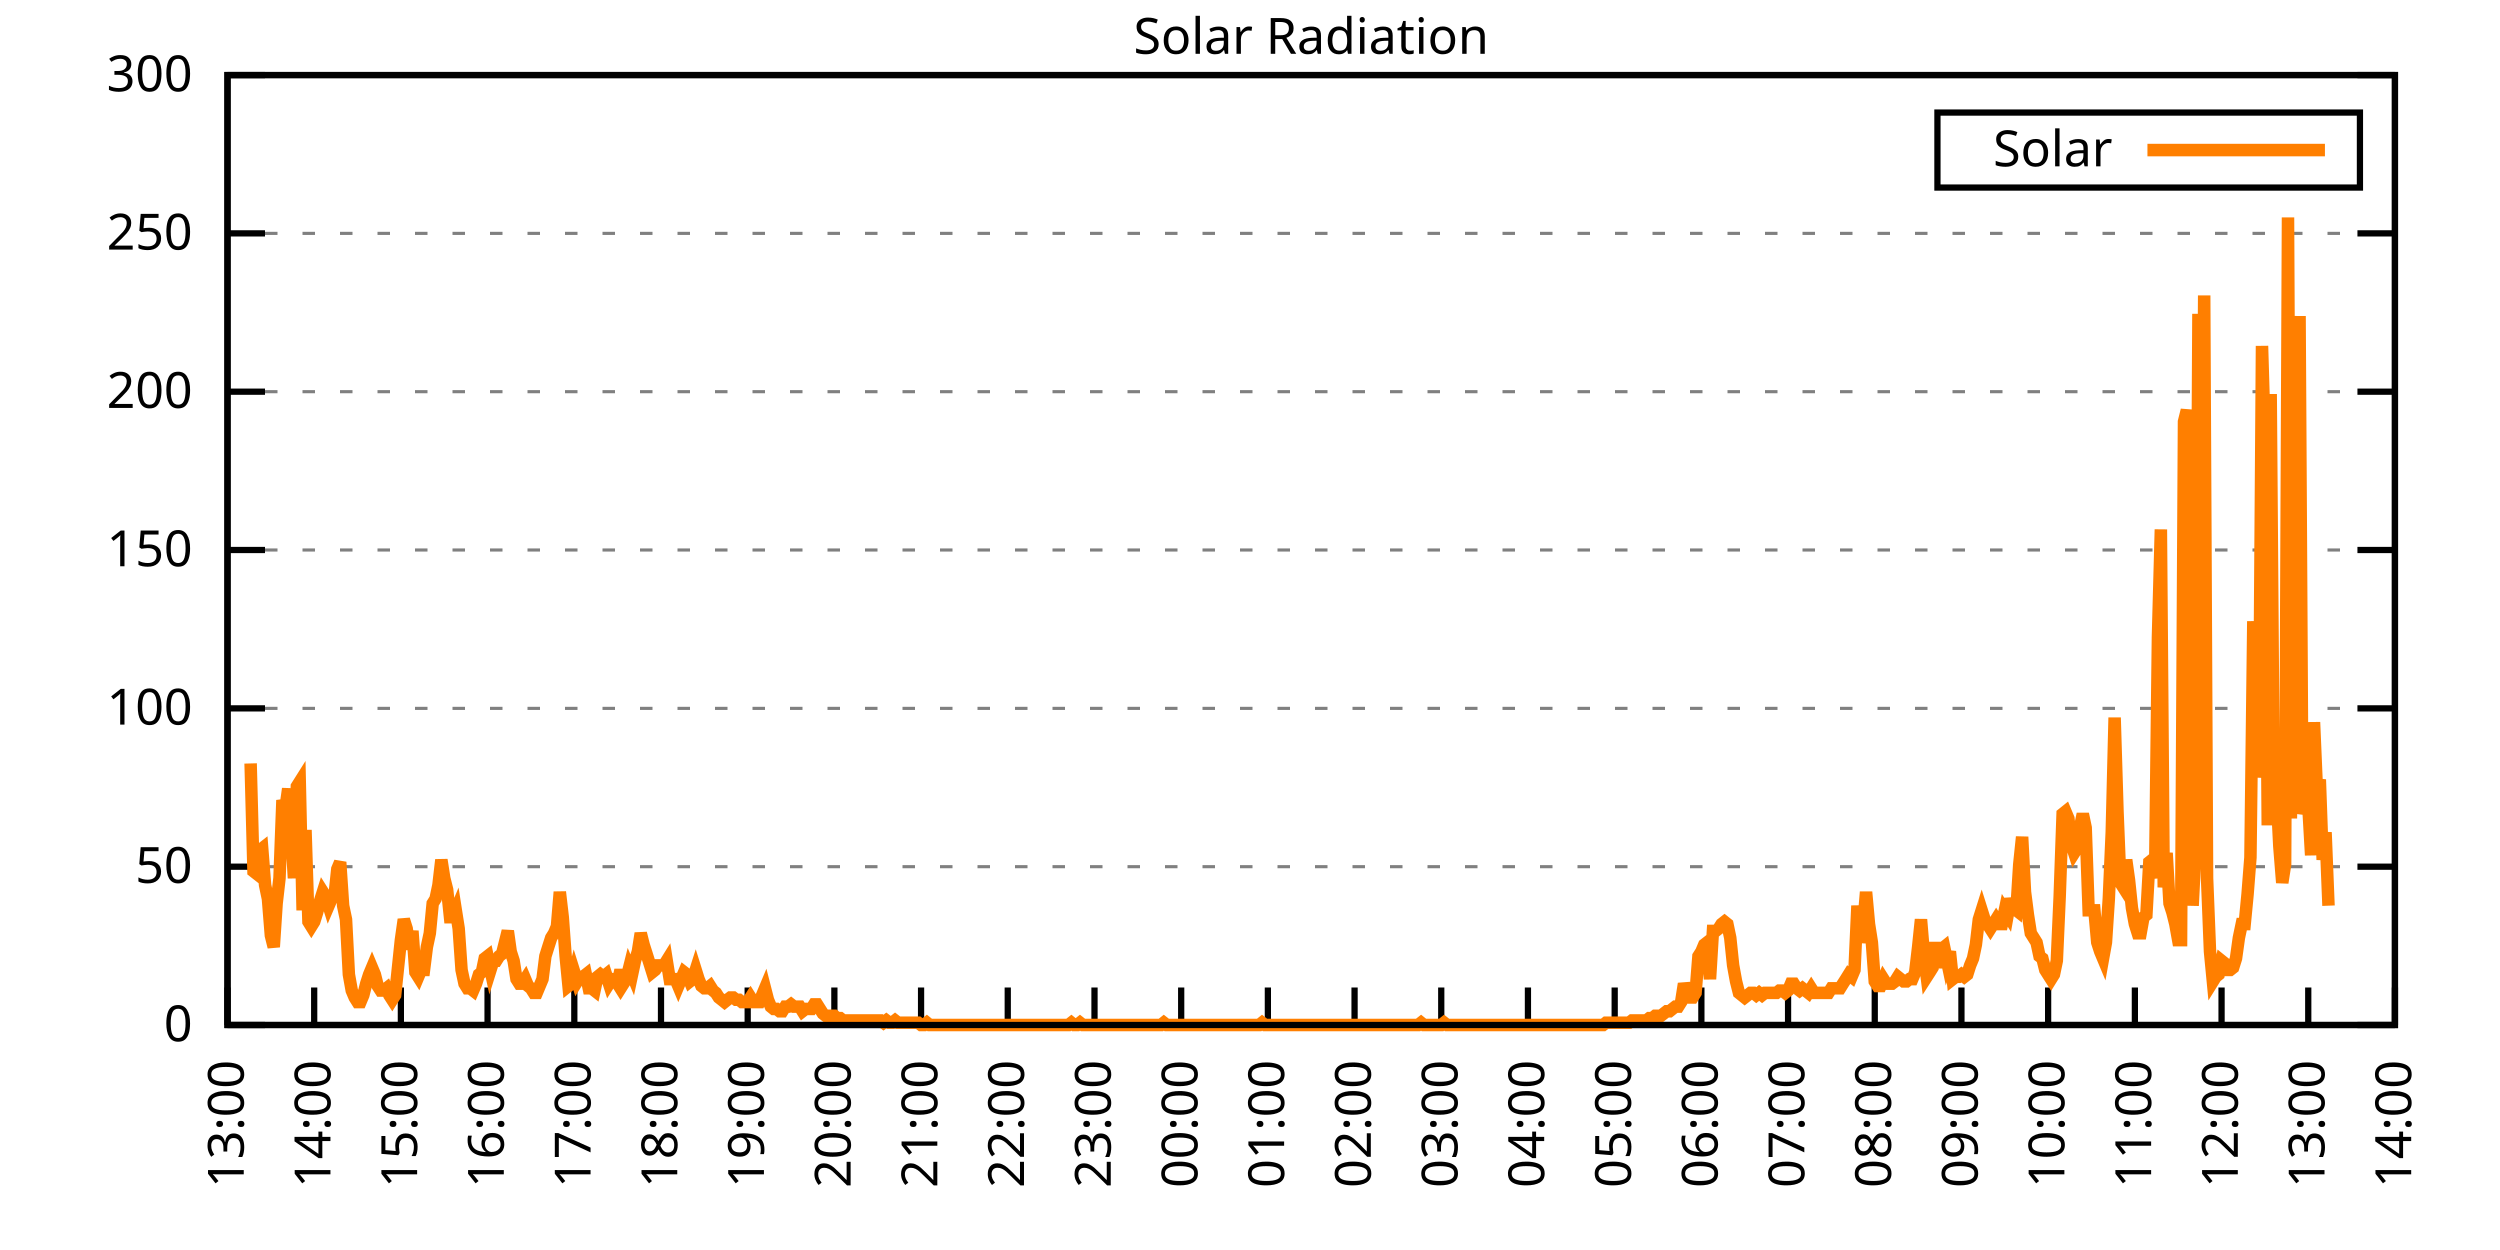
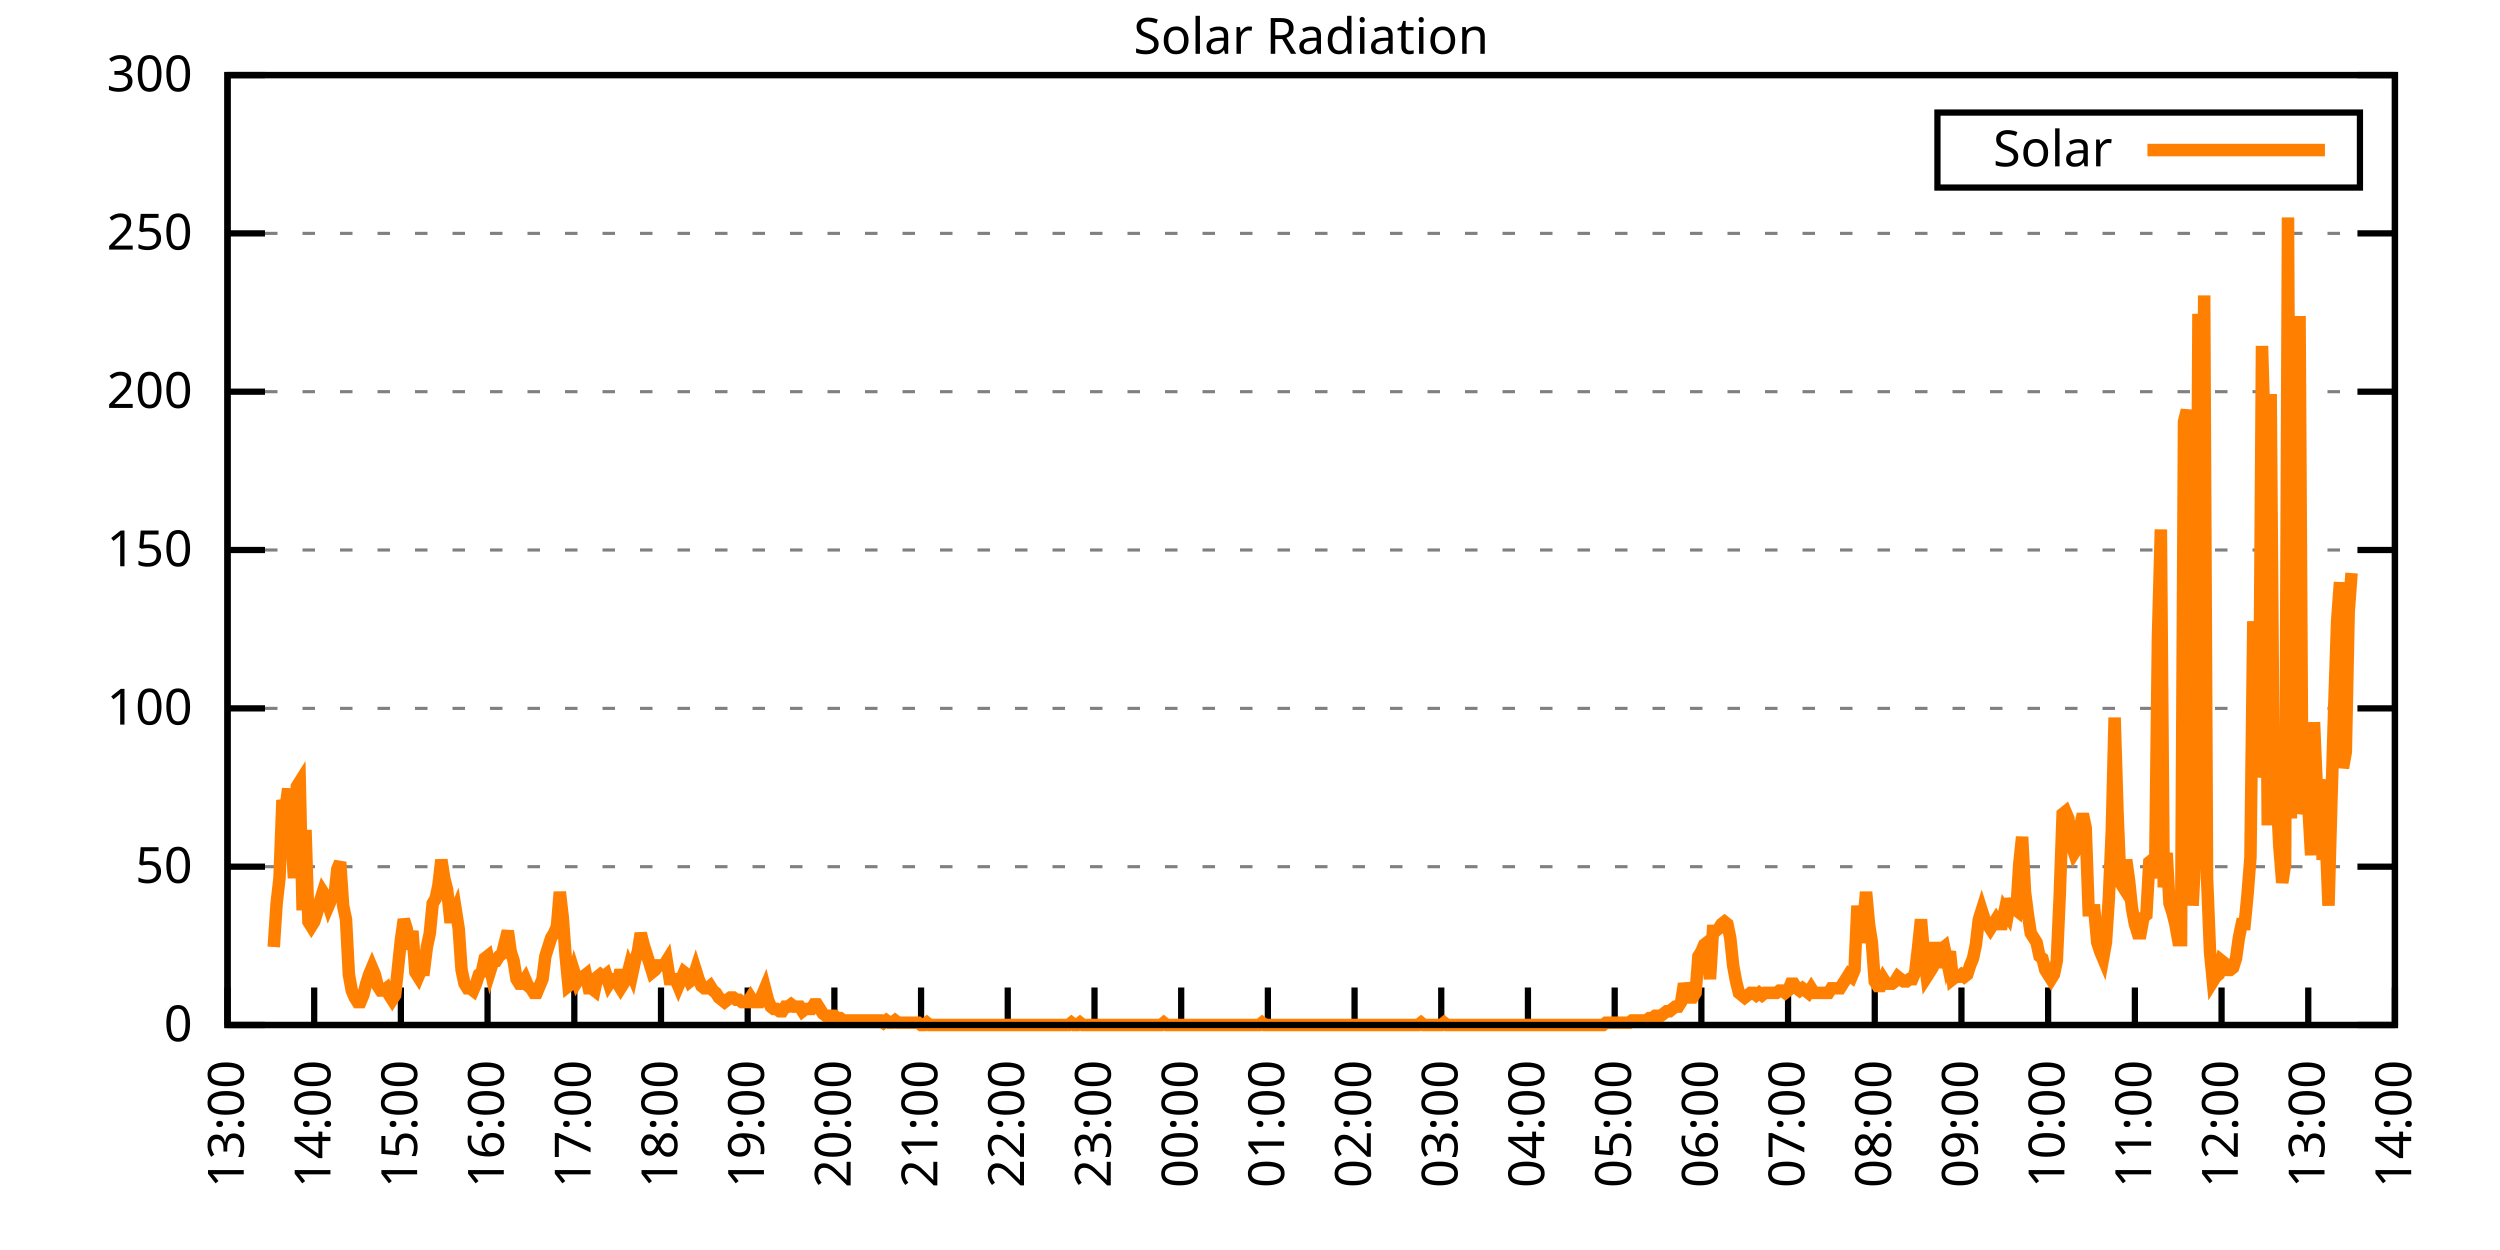
<svg xmlns="http://www.w3.org/2000/svg" xmlns:xlink="http://www.w3.org/1999/xlink" width="400" height="200" viewBox="0 0 400 200">
  <g id="gnuplot_canvas">
    <rect x="0" y="0" width="400" height="200" fill="none" />
    <defs>
      <circle id="gpDot" r="0.5" stroke-width="0.5" stroke="currentColor" />
      <path id="gpPt0" stroke-width="0.333" stroke="currentColor" d="M-1,0 h2 M0,-1 v2" />
      <path id="gpPt1" stroke-width="0.333" stroke="currentColor" d="M-1,-1 L1,1 M1,-1 L-1,1" />
      <path id="gpPt2" stroke-width="0.333" stroke="currentColor" d="M-1,0 L1,0 M0,-1 L0,1 M-1,-1 L1,1 M-1,1 L1,-1" />
      <rect id="gpPt3" stroke-width="0.333" stroke="currentColor" x="-1" y="-1" width="2" height="2" />
      <rect id="gpPt4" stroke-width="0.333" stroke="currentColor" fill="currentColor" x="-1" y="-1" width="2" height="2" />
      <circle id="gpPt5" stroke-width="0.333" stroke="currentColor" cx="0" cy="0" r="1" />
      <use xlink:href="#gpPt5" id="gpPt6" fill="currentColor" stroke="none" />
      <path id="gpPt7" stroke-width="0.333" stroke="currentColor" d="M0,-1.33 L-1.33,0.67 L1.33,0.67 z" />
      <use xlink:href="#gpPt7" id="gpPt8" fill="currentColor" stroke="none" />
      <use xlink:href="#gpPt7" id="gpPt9" stroke="currentColor" transform="rotate(180)" />
      <use xlink:href="#gpPt9" id="gpPt10" fill="currentColor" stroke="none" />
      <use xlink:href="#gpPt3" id="gpPt11" stroke="currentColor" transform="rotate(45)" />
      <use xlink:href="#gpPt11" id="gpPt12" fill="currentColor" stroke="none" />
      <path id="gpPt13" stroke-width="0.333" stroke="currentColor" d="M0,1.330 L1.265,0.411 L0.782,-1.067 L-0.782,-1.076 L-1.265,0.411 z" />
      <use xlink:href="#gpPt13" id="gpPt14" fill="currentColor" stroke="none" />
      <filter id="textbox" filterUnits="objectBoundingBox" x="0" y="0" height="1" width="1">
        <feFlood flood-color="white" flood-opacity="1" result="bgnd" />
        <feComposite in="SourceGraphic" in2="bgnd" operator="atop" />
      </filter>
      <filter id="greybox" filterUnits="objectBoundingBox" x="0" y="0" height="1" width="1">
        <feFlood flood-color="lightgrey" flood-opacity="1" result="grey" />
        <feComposite in="SourceGraphic" in2="grey" operator="atop" />
      </filter>
    </defs>
    <g fill="none" color="white" stroke="currentColor" stroke-width="1.00" stroke-linecap="butt" stroke-linejoin="miter">
</g>
    <g fill="none" color="black" stroke="currentColor" stroke-width="1.00" stroke-linecap="butt" stroke-linejoin="miter">
      <g stroke="none" shape-rendering="crispEdges">
        <polygon fill="rgb(255, 255, 255)" points="36.40,164.00 383.18,164.00 383.18,12.02 36.40,12.02 " />
      </g>
    </g>
    <g fill="none" color="black" stroke="currentColor" stroke-width="1.00" stroke-linecap="butt" stroke-linejoin="miter">
</g>
    <g fill="none" color="black" stroke="black" stroke-width="0.50" stroke-linecap="butt" stroke-linejoin="miter">
</g>
    <g fill="none" color="gray" stroke="currentColor" stroke-width="0.50" stroke-linecap="butt" stroke-linejoin="miter">
      <path stroke="gray" stroke-dasharray="2,4" class="gridline" d="M36.40,164.00 L383.19,164.00  " />
    </g>
    <g fill="none" color="gray" stroke="gray" stroke-width="1.00" stroke-linecap="butt" stroke-linejoin="miter">
</g>
    <g fill="none" color="black" stroke="currentColor" stroke-width="1.00" stroke-linecap="butt" stroke-linejoin="miter">
      <path stroke="black" d="M36.40,164.00 L42.40,164.00 M383.19,164.00 L377.19,164.00  " />
      <g transform="translate(30.80,166.60)" stroke="none" fill="black" font-family="Sans" font-size="8.00" text-anchor="end">
        <text>
          <tspan font-family="Sans"> 0</tspan>
        </text>
      </g>
    </g>
    <g fill="none" color="black" stroke="currentColor" stroke-width="1.00" stroke-linecap="butt" stroke-linejoin="miter">
</g>
    <g fill="none" color="black" stroke="black" stroke-width="0.50" stroke-linecap="butt" stroke-linejoin="miter">
</g>
    <g fill="none" color="gray" stroke="currentColor" stroke-width="0.50" stroke-linecap="butt" stroke-linejoin="miter">
      <path stroke="gray" stroke-dasharray="2,4" class="gridline" d="M36.40,138.67 L383.19,138.67  " />
    </g>
    <g fill="none" color="gray" stroke="gray" stroke-width="1.00" stroke-linecap="butt" stroke-linejoin="miter">
</g>
    <g fill="none" color="black" stroke="currentColor" stroke-width="1.00" stroke-linecap="butt" stroke-linejoin="miter">
      <path stroke="black" d="M36.40,138.67 L42.40,138.67 M383.19,138.67 L377.19,138.67  " />
      <g transform="translate(30.80,141.27)" stroke="none" fill="black" font-family="Sans" font-size="8.00" text-anchor="end">
        <text>
          <tspan font-family="Sans"> 50</tspan>
        </text>
      </g>
    </g>
    <g fill="none" color="black" stroke="currentColor" stroke-width="1.00" stroke-linecap="butt" stroke-linejoin="miter">
</g>
    <g fill="none" color="black" stroke="black" stroke-width="0.50" stroke-linecap="butt" stroke-linejoin="miter">
</g>
    <g fill="none" color="gray" stroke="currentColor" stroke-width="0.50" stroke-linecap="butt" stroke-linejoin="miter">
      <path stroke="gray" stroke-dasharray="2,4" class="gridline" d="M36.40,113.34 L383.19,113.34  " />
    </g>
    <g fill="none" color="gray" stroke="gray" stroke-width="1.00" stroke-linecap="butt" stroke-linejoin="miter">
</g>
    <g fill="none" color="black" stroke="currentColor" stroke-width="1.00" stroke-linecap="butt" stroke-linejoin="miter">
      <path stroke="black" d="M36.40,113.34 L42.40,113.34 M383.19,113.34 L377.19,113.34  " />
      <g transform="translate(30.80,115.94)" stroke="none" fill="black" font-family="Sans" font-size="8.00" text-anchor="end">
        <text>
          <tspan font-family="Sans"> 100</tspan>
        </text>
      </g>
    </g>
    <g fill="none" color="black" stroke="currentColor" stroke-width="1.00" stroke-linecap="butt" stroke-linejoin="miter">
</g>
    <g fill="none" color="black" stroke="black" stroke-width="0.50" stroke-linecap="butt" stroke-linejoin="miter">
</g>
    <g fill="none" color="gray" stroke="currentColor" stroke-width="0.50" stroke-linecap="butt" stroke-linejoin="miter">
      <path stroke="gray" stroke-dasharray="2,4" class="gridline" d="M36.40,88.00 L383.19,88.00  " />
    </g>
    <g fill="none" color="gray" stroke="gray" stroke-width="1.00" stroke-linecap="butt" stroke-linejoin="miter">
</g>
    <g fill="none" color="black" stroke="currentColor" stroke-width="1.00" stroke-linecap="butt" stroke-linejoin="miter">
      <path stroke="black" d="M36.40,88.00 L42.40,88.00 M383.19,88.00 L377.19,88.00  " />
      <g transform="translate(30.80,90.60)" stroke="none" fill="black" font-family="Sans" font-size="8.00" text-anchor="end">
        <text>
          <tspan font-family="Sans"> 150</tspan>
        </text>
      </g>
    </g>
    <g fill="none" color="black" stroke="currentColor" stroke-width="1.00" stroke-linecap="butt" stroke-linejoin="miter">
</g>
    <g fill="none" color="black" stroke="black" stroke-width="0.50" stroke-linecap="butt" stroke-linejoin="miter">
</g>
    <g fill="none" color="gray" stroke="currentColor" stroke-width="0.50" stroke-linecap="butt" stroke-linejoin="miter">
      <path stroke="gray" stroke-dasharray="2,4" class="gridline" d="M36.40,62.67 L383.19,62.67  " />
    </g>
    <g fill="none" color="gray" stroke="gray" stroke-width="1.00" stroke-linecap="butt" stroke-linejoin="miter">
</g>
    <g fill="none" color="black" stroke="currentColor" stroke-width="1.00" stroke-linecap="butt" stroke-linejoin="miter">
      <path stroke="black" d="M36.40,62.67 L42.40,62.67 M383.19,62.67 L377.19,62.67  " />
      <g transform="translate(30.80,65.27)" stroke="none" fill="black" font-family="Sans" font-size="8.00" text-anchor="end">
        <text>
          <tspan font-family="Sans"> 200</tspan>
        </text>
      </g>
    </g>
    <g fill="none" color="black" stroke="currentColor" stroke-width="1.00" stroke-linecap="butt" stroke-linejoin="miter">
</g>
    <g fill="none" color="black" stroke="black" stroke-width="0.50" stroke-linecap="butt" stroke-linejoin="miter">
</g>
    <g fill="none" color="gray" stroke="currentColor" stroke-width="0.50" stroke-linecap="butt" stroke-linejoin="miter">
      <path stroke="gray" stroke-dasharray="2,4" class="gridline" d="M36.40,37.34 L383.19,37.34  " />
    </g>
    <g fill="none" color="gray" stroke="gray" stroke-width="1.00" stroke-linecap="butt" stroke-linejoin="miter">
</g>
    <g fill="none" color="black" stroke="currentColor" stroke-width="1.00" stroke-linecap="butt" stroke-linejoin="miter">
      <path stroke="black" d="M36.40,37.34 L42.40,37.34 M383.19,37.34 L377.19,37.34  " />
      <g transform="translate(30.80,39.94)" stroke="none" fill="black" font-family="Sans" font-size="8.00" text-anchor="end">
        <text>
          <tspan font-family="Sans"> 250</tspan>
        </text>
      </g>
    </g>
    <g fill="none" color="black" stroke="currentColor" stroke-width="1.00" stroke-linecap="butt" stroke-linejoin="miter">
</g>
    <g fill="none" color="black" stroke="black" stroke-width="0.50" stroke-linecap="butt" stroke-linejoin="miter">
</g>
    <g fill="none" color="gray" stroke="currentColor" stroke-width="0.50" stroke-linecap="butt" stroke-linejoin="miter">
      <path stroke="gray" stroke-dasharray="2,4" class="gridline" d="M36.40,12.01 L383.19,12.01  " />
    </g>
    <g fill="none" color="gray" stroke="gray" stroke-width="1.00" stroke-linecap="butt" stroke-linejoin="miter">
</g>
    <g fill="none" color="black" stroke="currentColor" stroke-width="1.00" stroke-linecap="butt" stroke-linejoin="miter">
      <path stroke="black" d="M36.40,12.01 L42.40,12.01 M383.19,12.01 L377.19,12.01  " />
      <g transform="translate(30.80,14.61)" stroke="none" fill="black" font-family="Sans" font-size="8.00" text-anchor="end">
        <text>
          <tspan font-family="Sans"> 300</tspan>
        </text>
      </g>
    </g>
    <g fill="none" color="black" stroke="currentColor" stroke-width="1.00" stroke-linecap="butt" stroke-linejoin="miter">
      <path stroke="black" d="M36.40,164.00 L36.40,158.00  " />
      <g transform="translate(39.00,169.60) rotate(270.00)" stroke="none" fill="black" font-family="Sans" font-size="8.00" text-anchor="end">
        <text>
          <tspan font-family="Sans">13:00</tspan>
        </text>
      </g>
    </g>
    <g fill="none" color="black" stroke="currentColor" stroke-width="1.00" stroke-linecap="butt" stroke-linejoin="miter">
      <path stroke="black" d="M50.27,164.00 L50.27,158.00  " />
      <g transform="translate(52.87,169.60) rotate(270.00)" stroke="none" fill="black" font-family="Sans" font-size="8.00" text-anchor="end">
        <text>
          <tspan font-family="Sans">14:00</tspan>
        </text>
      </g>
    </g>
    <g fill="none" color="black" stroke="currentColor" stroke-width="1.00" stroke-linecap="butt" stroke-linejoin="miter">
      <path stroke="black" d="M64.14,164.00 L64.14,158.00  " />
      <g transform="translate(66.74,169.60) rotate(270.00)" stroke="none" fill="black" font-family="Sans" font-size="8.00" text-anchor="end">
        <text>
          <tspan font-family="Sans">15:00</tspan>
        </text>
      </g>
    </g>
    <g fill="none" color="black" stroke="currentColor" stroke-width="1.00" stroke-linecap="butt" stroke-linejoin="miter">
      <path stroke="black" d="M78.01,164.00 L78.01,158.00  " />
      <g transform="translate(80.61,169.60) rotate(270.00)" stroke="none" fill="black" font-family="Sans" font-size="8.00" text-anchor="end">
        <text>
          <tspan font-family="Sans">16:00</tspan>
        </text>
      </g>
    </g>
    <g fill="none" color="black" stroke="currentColor" stroke-width="1.00" stroke-linecap="butt" stroke-linejoin="miter">
      <path stroke="black" d="M91.89,164.00 L91.89,158.00  " />
      <g transform="translate(94.49,169.60) rotate(270.00)" stroke="none" fill="black" font-family="Sans" font-size="8.00" text-anchor="end">
        <text>
          <tspan font-family="Sans">17:00</tspan>
        </text>
      </g>
    </g>
    <g fill="none" color="black" stroke="currentColor" stroke-width="1.00" stroke-linecap="butt" stroke-linejoin="miter">
      <path stroke="black" d="M105.76,164.00 L105.76,158.00  " />
      <g transform="translate(108.36,169.60) rotate(270.00)" stroke="none" fill="black" font-family="Sans" font-size="8.00" text-anchor="end">
        <text>
          <tspan font-family="Sans">18:00</tspan>
        </text>
      </g>
    </g>
    <g fill="none" color="black" stroke="currentColor" stroke-width="1.00" stroke-linecap="butt" stroke-linejoin="miter">
      <path stroke="black" d="M119.63,164.00 L119.63,158.00  " />
      <g transform="translate(122.23,169.60) rotate(270.00)" stroke="none" fill="black" font-family="Sans" font-size="8.00" text-anchor="end">
        <text>
          <tspan font-family="Sans">19:00</tspan>
        </text>
      </g>
    </g>
    <g fill="none" color="black" stroke="currentColor" stroke-width="1.00" stroke-linecap="butt" stroke-linejoin="miter">
      <path stroke="black" d="M133.50,164.00 L133.50,158.00  " />
      <g transform="translate(136.10,169.60) rotate(270.00)" stroke="none" fill="black" font-family="Sans" font-size="8.00" text-anchor="end">
        <text>
          <tspan font-family="Sans">20:00</tspan>
        </text>
      </g>
    </g>
    <g fill="none" color="black" stroke="currentColor" stroke-width="1.00" stroke-linecap="butt" stroke-linejoin="miter">
      <path stroke="black" d="M147.37,164.00 L147.37,158.00  " />
      <g transform="translate(149.97,169.60) rotate(270.00)" stroke="none" fill="black" font-family="Sans" font-size="8.00" text-anchor="end">
        <text>
          <tspan font-family="Sans">21:00</tspan>
        </text>
      </g>
    </g>
    <g fill="none" color="black" stroke="currentColor" stroke-width="1.00" stroke-linecap="butt" stroke-linejoin="miter">
      <path stroke="black" d="M161.24,164.00 L161.24,158.00  " />
      <g transform="translate(163.84,169.60) rotate(270.00)" stroke="none" fill="black" font-family="Sans" font-size="8.00" text-anchor="end">
        <text>
          <tspan font-family="Sans">22:00</tspan>
        </text>
      </g>
    </g>
    <g fill="none" color="black" stroke="currentColor" stroke-width="1.00" stroke-linecap="butt" stroke-linejoin="miter">
      <path stroke="black" d="M175.12,164.00 L175.12,158.00  " />
      <g transform="translate(177.72,169.60) rotate(270.00)" stroke="none" fill="black" font-family="Sans" font-size="8.00" text-anchor="end">
        <text>
          <tspan font-family="Sans">23:00</tspan>
        </text>
      </g>
    </g>
    <g fill="none" color="black" stroke="currentColor" stroke-width="1.00" stroke-linecap="butt" stroke-linejoin="miter">
      <path stroke="black" d="M188.99,164.00 L188.99,158.00  " />
      <g transform="translate(191.59,169.60) rotate(270.00)" stroke="none" fill="black" font-family="Sans" font-size="8.00" text-anchor="end">
        <text>
          <tspan font-family="Sans">00:00</tspan>
        </text>
      </g>
    </g>
    <g fill="none" color="black" stroke="currentColor" stroke-width="1.00" stroke-linecap="butt" stroke-linejoin="miter">
      <path stroke="black" d="M202.86,164.00 L202.86,158.00  " />
      <g transform="translate(205.46,169.60) rotate(270.00)" stroke="none" fill="black" font-family="Sans" font-size="8.00" text-anchor="end">
        <text>
          <tspan font-family="Sans">01:00</tspan>
        </text>
      </g>
    </g>
    <g fill="none" color="black" stroke="currentColor" stroke-width="1.00" stroke-linecap="butt" stroke-linejoin="miter">
      <path stroke="black" d="M216.73,164.00 L216.73,158.00  " />
      <g transform="translate(219.33,169.60) rotate(270.00)" stroke="none" fill="black" font-family="Sans" font-size="8.00" text-anchor="end">
        <text>
          <tspan font-family="Sans">02:00</tspan>
        </text>
      </g>
    </g>
    <g fill="none" color="black" stroke="currentColor" stroke-width="1.00" stroke-linecap="butt" stroke-linejoin="miter">
      <path stroke="black" d="M230.60,164.00 L230.60,158.00  " />
      <g transform="translate(233.20,169.60) rotate(270.00)" stroke="none" fill="black" font-family="Sans" font-size="8.00" text-anchor="end">
        <text>
          <tspan font-family="Sans">03:00</tspan>
        </text>
      </g>
    </g>
    <g fill="none" color="black" stroke="currentColor" stroke-width="1.00" stroke-linecap="butt" stroke-linejoin="miter">
      <path stroke="black" d="M244.47,164.00 L244.47,158.00  " />
      <g transform="translate(247.07,169.60) rotate(270.00)" stroke="none" fill="black" font-family="Sans" font-size="8.00" text-anchor="end">
        <text>
          <tspan font-family="Sans">04:00</tspan>
        </text>
      </g>
    </g>
    <g fill="none" color="black" stroke="currentColor" stroke-width="1.00" stroke-linecap="butt" stroke-linejoin="miter">
      <path stroke="black" d="M258.35,164.00 L258.35,158.00  " />
      <g transform="translate(260.95,169.60) rotate(270.00)" stroke="none" fill="black" font-family="Sans" font-size="8.00" text-anchor="end">
        <text>
          <tspan font-family="Sans">05:00</tspan>
        </text>
      </g>
    </g>
    <g fill="none" color="black" stroke="currentColor" stroke-width="1.00" stroke-linecap="butt" stroke-linejoin="miter">
      <path stroke="black" d="M272.22,164.00 L272.22,158.00  " />
      <g transform="translate(274.82,169.60) rotate(270.00)" stroke="none" fill="black" font-family="Sans" font-size="8.00" text-anchor="end">
        <text>
          <tspan font-family="Sans">06:00</tspan>
        </text>
      </g>
    </g>
    <g fill="none" color="black" stroke="currentColor" stroke-width="1.00" stroke-linecap="butt" stroke-linejoin="miter">
      <path stroke="black" d="M286.09,164.00 L286.09,158.00  " />
      <g transform="translate(288.69,169.60) rotate(270.00)" stroke="none" fill="black" font-family="Sans" font-size="8.00" text-anchor="end">
        <text>
          <tspan font-family="Sans">07:00</tspan>
        </text>
      </g>
    </g>
    <g fill="none" color="black" stroke="currentColor" stroke-width="1.00" stroke-linecap="butt" stroke-linejoin="miter">
      <path stroke="black" d="M299.96,164.00 L299.96,158.00  " />
      <g transform="translate(302.56,169.60) rotate(270.00)" stroke="none" fill="black" font-family="Sans" font-size="8.00" text-anchor="end">
        <text>
          <tspan font-family="Sans">08:00</tspan>
        </text>
      </g>
    </g>
    <g fill="none" color="black" stroke="currentColor" stroke-width="1.00" stroke-linecap="butt" stroke-linejoin="miter">
      <path stroke="black" d="M313.83,164.00 L313.83,158.00  " />
      <g transform="translate(316.43,169.60) rotate(270.00)" stroke="none" fill="black" font-family="Sans" font-size="8.00" text-anchor="end">
        <text>
          <tspan font-family="Sans">09:00</tspan>
        </text>
      </g>
    </g>
    <g fill="none" color="black" stroke="currentColor" stroke-width="1.00" stroke-linecap="butt" stroke-linejoin="miter">
      <path stroke="black" d="M327.70,164.00 L327.70,158.00  " />
      <g transform="translate(330.30,169.60) rotate(270.00)" stroke="none" fill="black" font-family="Sans" font-size="8.00" text-anchor="end">
        <text>
          <tspan font-family="Sans">10:00</tspan>
        </text>
      </g>
    </g>
    <g fill="none" color="black" stroke="currentColor" stroke-width="1.00" stroke-linecap="butt" stroke-linejoin="miter">
      <path stroke="black" d="M341.58,164.00 L341.58,158.00  " />
      <g transform="translate(344.18,169.60) rotate(270.00)" stroke="none" fill="black" font-family="Sans" font-size="8.00" text-anchor="end">
        <text>
          <tspan font-family="Sans">11:00</tspan>
        </text>
      </g>
    </g>
    <g fill="none" color="black" stroke="currentColor" stroke-width="1.00" stroke-linecap="butt" stroke-linejoin="miter">
      <path stroke="black" d="M355.45,164.00 L355.45,158.00  " />
      <g transform="translate(358.05,169.60) rotate(270.00)" stroke="none" fill="black" font-family="Sans" font-size="8.00" text-anchor="end">
        <text>
          <tspan font-family="Sans">12:00</tspan>
        </text>
      </g>
    </g>
    <g fill="none" color="black" stroke="currentColor" stroke-width="1.00" stroke-linecap="butt" stroke-linejoin="miter">
      <path stroke="black" d="M369.32,164.00 L369.32,158.00  " />
      <g transform="translate(371.92,169.60) rotate(270.00)" stroke="none" fill="black" font-family="Sans" font-size="8.00" text-anchor="end">
        <text>
          <tspan font-family="Sans">13:00</tspan>
        </text>
      </g>
    </g>
    <g fill="none" color="black" stroke="currentColor" stroke-width="1.00" stroke-linecap="butt" stroke-linejoin="miter">
      <path stroke="black" d="M383.19,164.00 L383.19,158.00  " />
      <g transform="translate(385.79,169.60) rotate(270.00)" stroke="none" fill="black" font-family="Sans" font-size="8.00" text-anchor="end">
        <text>
          <tspan font-family="Sans">14:00</tspan>
        </text>
      </g>
    </g>
    <g fill="none" color="black" stroke="currentColor" stroke-width="1.00" stroke-linecap="butt" stroke-linejoin="miter">
</g>
    <g fill="none" color="black" stroke="currentColor" stroke-width="1.00" stroke-linecap="butt" stroke-linejoin="miter">
      <path stroke="black" d="M36.40,12.01 L36.40,164.00 L383.19,164.00 L383.19,12.01 L36.40,12.01 Z  " />
    </g>
    <g fill="none" color="black" stroke="currentColor" stroke-width="1.00" stroke-linecap="butt" stroke-linejoin="miter">
</g>
    <g fill="none" color="black" stroke="currentColor" stroke-width="1.00" stroke-linecap="butt" stroke-linejoin="miter">
      <path stroke="black" d="M309.99,30.01 L309.99,18.01 L377.59,18.01 L377.59,30.01 L309.99,30.01 Z  " />
    </g>
    <g id="Solar_Radiation_plot_1">
      <g fill="none" color="white" stroke="black" stroke-width="2.00" stroke-linecap="butt" stroke-linejoin="miter">
</g>
      <g fill="none" color="black" stroke="currentColor" stroke-width="2.00" stroke-linecap="butt" stroke-linejoin="miter">
        <g transform="translate(337.99,26.61)" stroke="none" fill="black" font-family="Sans" font-size="8.00" text-anchor="end">
          <text>
            <tspan font-family="Sans">Solar</tspan>
          </text>
        </g>
      </g>
      <g fill="none" color="black" stroke="currentColor" stroke-width="2.00" stroke-linecap="butt" stroke-linejoin="miter">
-         <path stroke="rgb(255, 127,   0)" d="M343.59,24.01 L371.99,24.01 M40.10,122.15 L40.56,139.41 L41.02,139.77 L41.49,136.10 L41.95,135.74 L42.41,141.61   L42.87,143.81 L43.34,149.68 L43.80,151.52 L44.26,144.55 L44.72,140.51 L45.19,128.03 L45.65,129.49 L46.11,126.19   L46.57,132.80 L47.03,140.51 L47.50,125.82 L47.96,125.09 L48.42,145.65 L48.88,132.80 L49.35,147.48 L49.81,148.22   L50.27,147.48 L50.73,146.01 L51.20,144.18 L51.66,142.71 L52.12,143.44 L52.58,144.91 L53.05,143.81 L53.51,143.44   L53.97,139.04 L54.43,137.94 L54.90,144.91 L55.36,147.11 L55.82,155.92 L56.28,158.49 L56.75,159.60 L57.21,160.33   L57.67,160.33 L58.13,159.23 L58.59,157.39 L59.06,155.92 L59.52,154.82 L59.98,155.92 L60.44,157.76 L60.91,158.49   L61.37,158.49 L61.83,158.13 L62.29,159.23 L62.76,159.96 L63.22,159.23 L63.68,154.82 L64.14,150.42 L64.61,147.11   L65.07,148.58 L65.53,151.89 L65.99,148.95 L66.46,155.56 L66.92,156.29 L67.38,155.19 L67.84,155.19 L68.30,151.52   L68.77,149.32 L69.23,144.55 L69.69,143.81 L70.15,141.61 L70.62,137.57 L71.08,140.51 L71.54,142.34 L72.00,146.75   L72.47,146.75 L72.93,145.65 L73.39,148.58 L73.85,155.19 L74.32,157.39 L74.78,158.13 L75.24,158.13 L75.70,158.49   L76.17,157.39 L76.63,155.92 L77.09,155.56 L77.55,153.35 L78.01,152.99 L78.48,155.19 L78.94,153.72 L79.40,153.72   L79.86,152.99 L80.33,152.62 L80.79,150.79 L81.25,148.95 L81.71,152.25 L82.18,153.72 L82.64,156.66 L83.10,157.39   L83.56,157.39 L84.03,156.66 L84.49,157.76 L84.95,158.13 L85.41,158.86 L85.88,158.86 L86.34,157.76 L86.80,156.66   L87.26,152.99 L87.72,151.52 L88.19,150.05 L88.65,149.32 L89.11,148.22 L89.57,142.71 L90.04,146.75 L90.50,152.99   L90.96,157.76 L91.42,157.39 L91.89,155.56 L92.35,157.03 L92.81,156.29 L93.27,156.29 L93.74,155.92 L94.20,158.13   L94.66,158.13 L95.12,158.49 L95.59,156.29 L96.05,155.92 L96.51,156.29 L96.97,155.92 L97.44,157.39 L97.90,156.66   L98.36,156.66 L98.82,157.39 L99.28,155.19 L99.75,157.39 L100.21,156.66 L100.67,154.82 L101.13,155.92 L101.60,153.72   L102.06,152.25 L102.52,149.32 L102.98,151.15 L103.45,152.62 L103.91,154.09 L104.37,155.56 L104.83,155.19 L105.30,154.46   L105.76,154.46 L106.22,154.46 L106.68,153.72 L107.15,156.66 L107.61,156.66 L108.07,156.66 L108.53,157.76 L108.99,156.66   L109.46,155.56 L109.92,155.92 L110.38,157.03 L110.84,156.66 L111.31,155.19 L111.77,156.66 L112.23,157.76 L112.69,158.13   L113.16,158.13 L113.62,157.76 L114.08,158.49 L114.54,158.86 L115.01,159.60 L115.47,159.96 L115.93,160.33 L116.39,159.96   L116.86,159.60 L117.32,159.60 L117.78,159.96 L118.24,159.96 L118.70,160.33 L119.17,160.33 L119.63,160.33 L120.09,159.60   L120.55,160.33 L121.02,160.33 L121.48,160.33 L121.94,159.23 L122.40,158.13 L122.87,159.96 L123.33,161.06 L123.79,161.43   L124.25,161.43 L124.72,161.80 L125.18,161.80 L125.64,161.06 L126.10,161.06 L126.57,160.70 L127.03,161.06 L127.49,161.06   L127.95,161.06 L128.41,161.80 L128.88,161.43 L129.34,161.43 L129.80,161.43 L130.26,160.70 L130.73,160.70 L131.19,161.43   L131.65,162.16 L132.11,162.53 L132.58,162.53 L133.04,162.53 L133.50,162.53 L133.96,162.90 L134.43,162.90 L134.89,163.27   L135.35,163.27 L135.81,163.27 L136.28,163.27 L136.74,163.27 L137.20,163.27 L137.66,163.27 L138.13,163.27 L138.59,163.27   L139.05,163.27 L139.51,163.27 L139.97,163.27 L140.44,163.27 L140.90,163.27 L141.36,163.63 L141.82,163.27 L142.29,163.63   L142.75,163.63 L143.21,163.27 L143.67,163.63 L144.14,163.63 L144.60,163.63 L145.06,163.63 L145.52,163.63 L145.99,163.63   L146.45,163.63 L146.91,163.63 L147.37,164.00 L147.84,164.00 L148.30,163.63 L148.76,164.00 L149.22,164.00 L149.68,164.00   L150.15,164.00 L150.61,164.00 L151.07,164.00 L151.53,164.00 L152.00,164.00 L152.46,164.00 L152.92,164.00 L153.38,164.00   L153.85,164.00 L154.31,164.00 L154.77,164.00 L155.23,164.00 L155.70,164.00 L156.16,164.00 L156.62,164.00 L157.08,164.00   L157.55,164.00 L158.01,164.00 L158.47,164.00 L158.93,164.00 L159.39,164.00 L159.86,164.00 L160.32,164.00 L160.78,164.00   L161.24,164.00 L161.71,164.00 L162.17,164.00 L162.63,164.00 L163.09,164.00 L163.56,164.00 L164.02,164.00 L164.48,164.00   L164.94,164.00 L165.41,164.00 L165.87,164.00 L166.33,164.00 L166.79,164.00 L167.26,164.00 L167.72,164.00 L168.18,164.00   L168.64,164.00 L169.10,164.00 L169.57,164.00 L170.03,164.00 L170.49,164.00 L170.95,164.00 L171.42,163.63 L171.88,164.00   L172.34,164.00 L172.80,163.63 L173.27,164.00 L173.73,164.00 L174.19,164.00 L174.65,164.00 L175.12,164.00 L175.58,164.00   L176.04,164.00 L176.50,164.00 L176.97,164.00 L177.43,164.00 L177.89,164.00 L178.35,164.00 L178.82,164.00 L179.28,164.00   L179.74,164.00 L180.20,164.00 L180.66,164.00 L181.13,164.00 L181.59,164.00 L182.05,164.00 L182.51,164.00 L182.98,164.00   L183.44,164.00 L183.90,164.00 L184.36,164.00 L184.83,164.00 L185.29,164.00 L185.75,164.00 L186.21,163.63 L186.68,164.00   L187.14,164.00 L187.60,164.00 L188.06,164.00 L188.53,164.00 L188.99,164.00 L189.45,164.00 L189.91,164.00 L190.37,164.00   L190.84,164.00 L191.30,164.00 L191.76,164.00 L192.22,164.00 L192.69,164.00 L193.15,164.00 L193.61,164.00 L194.07,164.00   L194.54,164.00 L195.00,164.00 L195.46,164.00 L195.92,164.00 L196.39,164.00 L196.85,164.00 L197.31,164.00 L197.77,164.00   L198.24,164.00 L198.70,164.00 L199.16,164.00 L199.62,164.00 L200.08,164.00 L200.55,164.00 L201.01,164.00 L201.47,164.00   L201.93,163.63 L202.40,164.00 L202.86,164.00 L203.32,164.00 L203.78,164.00 L204.25,164.00 L204.71,164.00 L205.17,164.00   L205.63,164.00 L206.10,164.00 L206.56,164.00 L207.02,164.00 L207.48,164.00 L207.95,164.00 L208.41,164.00 L208.87,164.00   L209.33,164.00 L209.80,164.00 L210.26,164.00 L210.72,164.00 L211.18,164.00 L211.64,164.00 L212.11,164.00 L212.57,164.00   L213.03,164.00 L213.49,164.00 L213.96,164.00 L214.42,164.00 L214.88,164.00 L215.34,164.00 L215.81,164.00 L216.27,164.00   L216.73,164.00 L217.19,164.00 L217.66,164.00 L218.12,164.00 L218.58,164.00 L219.04,164.00 L219.51,164.00 L219.97,164.00   L220.43,164.00 L220.89,164.00 L221.35,164.00 L221.82,164.00 L222.28,164.00 L222.74,164.00 L223.20,164.00 L223.67,164.00   L224.13,164.00 L224.59,164.00 L225.05,164.00 L225.52,164.00 L225.98,164.00 L226.44,164.00 L226.90,164.00 L227.37,163.63   L227.83,164.00 L228.29,164.00 L228.75,164.00 L229.22,164.00 L229.68,164.00 L230.14,164.00 L230.60,164.00 L231.06,163.63   L231.53,164.00 L231.99,164.00 L232.45,164.00 L232.91,164.00 L233.38,164.00 L233.84,164.00 L234.30,164.00 L234.76,164.00   L235.23,164.00 L235.69,164.00 L236.15,164.00 L236.61,164.00 L237.08,164.00 L237.54,164.00 L238.00,164.00 L238.46,164.00   L238.93,164.00 L239.39,164.00 L239.85,164.00 L240.31,164.00 L240.77,164.00 L241.24,164.00 L241.70,164.00 L242.16,164.00   L242.62,164.00 L243.09,164.00 L243.55,164.00 L244.01,164.00 L244.47,164.00 L244.94,164.00 L245.40,164.00 L245.86,164.00   L246.32,164.00 L246.79,164.00 L247.25,164.00 L247.71,164.00 L248.17,164.00 L248.64,164.00 L249.10,164.00 L249.56,164.00   L250.02,164.00 L250.49,164.00 L250.95,164.00 L251.41,164.00 L251.87,164.00 L252.33,164.00 L252.80,164.00 L253.26,164.00   L253.72,164.00 L254.18,164.00 L254.65,164.00 L255.11,164.00 L255.57,164.00 L256.03,164.00 L256.50,164.00 L256.96,163.63   L257.42,163.63 L257.88,163.63 L258.35,163.63 L258.81,163.63 L259.27,163.63 L259.73,163.63 L260.20,163.63 L260.66,163.63   L261.12,163.27 L261.58,163.27 L262.04,163.27 L262.51,163.27 L262.97,163.27 L263.43,163.27 L263.89,162.90 L264.36,162.90   L264.82,162.53 L265.28,162.53 L265.74,162.53 L266.21,162.16 L266.67,161.80 L267.13,161.80 L267.59,161.43 L268.06,161.06   L268.52,161.06 L268.98,160.33 L269.44,157.39 L269.91,158.86 L270.37,159.60 L270.83,159.60 L271.29,158.86 L271.75,152.99   L272.22,152.25 L272.68,151.15 L273.14,150.79 L273.60,156.66 L274.07,148.95 L274.53,148.95 L274.99,148.58 L275.45,147.85   L275.92,147.48 L276.38,147.85 L276.84,150.05 L277.30,154.46 L277.77,157.03 L278.23,158.86 L278.69,159.23 L279.15,159.60   L279.62,159.23 L280.08,158.86 L280.54,158.86 L281.00,159.23 L281.46,158.86 L281.93,159.23 L282.39,158.86 L282.85,158.86   L283.31,158.86 L283.78,158.86 L284.24,158.86 L284.70,158.49 L285.16,158.49 L285.63,158.86 L286.09,158.49 L286.55,157.39   L287.01,157.39 L287.48,158.13 L287.94,158.49 L288.40,158.13 L288.86,158.49 L289.33,158.86 L289.79,158.13 L290.25,158.86   L290.71,158.86 L291.18,158.86 L291.64,158.86 L292.10,158.86 L292.56,158.86 L293.02,158.13 L293.49,158.13 L293.95,158.13   L294.41,158.13 L294.87,157.39 L295.34,156.66 L295.80,155.92 L296.26,156.29 L296.72,155.19 L297.19,144.91 L297.65,150.79   L298.11,148.22 L298.57,142.71 L299.04,147.85 L299.50,150.79 L299.96,157.03 L300.42,157.76 L300.89,157.76 L301.35,156.66   L301.81,157.39 L302.27,157.39 L302.73,157.39 L303.20,157.03 L303.66,156.29 L304.12,156.66 L304.58,157.03 L305.05,157.03   L305.51,156.66 L305.97,156.66 L306.43,155.56 L306.90,151.52 L307.36,147.11 L307.82,152.62 L308.28,156.29 L308.75,155.56   L309.21,154.82 L309.67,150.79 L310.13,154.82 L310.60,151.89 L311.06,151.52 L311.52,153.72 L311.98,152.25 L312.44,156.66   L312.91,156.29 L313.37,156.29 L313.83,155.92 L314.29,156.29 L314.76,155.92 L315.22,154.46 L315.68,153.35 L316.14,151.15   L316.61,147.11 L317.07,145.65 L317.53,147.11 L317.99,147.85 L318.46,148.58 L318.92,147.85 L319.38,147.11 L319.84,147.85   L320.31,147.85 L320.77,145.65 L321.23,146.38 L321.69,143.81 L322.15,145.28 L322.62,145.65 L323.08,138.30 L323.54,133.90   L324.00,142.71 L324.47,146.38 L324.93,149.32 L325.39,150.05 L325.85,150.79 L326.32,152.99 L326.78,153.35 L327.24,155.19   L327.70,155.92 L328.17,156.66 L328.63,155.92 L329.09,153.72 L329.55,143.44 L330.02,130.23 L330.48,129.86 L330.94,130.96   L331.40,135.00 L331.87,136.47 L332.33,135.74 L332.79,132.43 L333.25,130.23 L333.71,132.43 L334.18,145.65 L334.64,145.65   L335.10,145.65 L335.56,150.79 L336.03,152.25 L336.49,153.35 L336.95,150.79 L337.41,143.81 L337.88,133.17 L338.34,114.81   L338.80,129.86 L339.26,141.24 L339.73,141.98 L340.19,137.57 L340.65,140.87 L341.11,145.28 L341.58,147.85 L342.04,149.32   L342.50,149.32 L342.96,146.75 L343.42,146.38 L343.89,137.94 L344.35,137.57 L344.81,140.51 L345.27,101.96 L345.74,84.71   L346.20,141.98 L346.66,136.47 L347.12,144.55 L347.59,146.01 L348.05,147.85 L348.51,150.42 L348.97,150.42 L349.44,67.46   L349.90,65.62 L350.36,70.76 L350.82,144.91 L351.29,135.74 L351.75,50.21 L352.21,117.75 L352.67,47.27 L353.13,140.51   L353.60,152.25 L354.06,157.03 L354.52,156.29 L354.98,155.92 L355.45,153.72 L355.91,154.09 L356.37,155.19 L356.83,155.19   L357.30,154.82 L357.76,153.35 L358.22,150.05 L358.68,147.85 L359.15,147.85 L359.61,143.08 L360.07,137.20 L360.53,99.39   L361.00,124.36 L361.46,119.95 L361.92,55.35 L362.38,70.76 L362.84,132.06 L363.31,63.05 L363.77,123.62 L364.23,126.19   L364.69,135.37 L365.16,141.24 L365.62,138.30 L366.08,34.79 L366.54,130.96 L367.01,78.10 L367.47,75.17 L367.93,50.57   L368.39,130.23 L368.86,128.39 L369.32,128.76 L369.78,136.84 L370.24,115.55 L370.71,126.56 L371.17,124.72 L371.63,137.57   L372.09,133.17 L372.56,144.91  " />
+         <path stroke="rgb(255, 127,   0)" d="M343.59,24.01 L371.99,24.01 M43.80,151.52 L44.26,144.55 L44.72,140.51 L45.19,128.03 L45.65,129.49 L46.11,126.19   L46.57,132.80 L47.03,140.51 L47.50,125.82 L47.96,125.09 L48.42,145.65 L48.88,132.80 L49.35,147.48 L49.81,148.22   L50.27,147.48 L50.73,146.01 L51.20,144.18 L51.66,142.71 L52.12,143.44 L52.58,144.91 L53.05,143.81 L53.51,143.44   L53.97,139.04 L54.43,137.94 L54.90,144.91 L55.36,147.11 L55.82,155.92 L56.28,158.49 L56.75,159.60 L57.21,160.33   L57.67,160.33 L58.13,159.23 L58.59,157.39 L59.06,155.92 L59.52,154.82 L59.98,155.92 L60.44,157.76 L60.91,158.49   L61.37,158.49 L61.83,158.13 L62.29,159.23 L62.76,159.96 L63.22,159.23 L63.68,154.82 L64.14,150.42 L64.61,147.11   L65.07,148.58 L65.53,151.89 L65.99,148.95 L66.46,155.56 L66.92,156.29 L67.38,155.19 L67.84,155.19 L68.30,151.52   L68.77,149.32 L69.23,144.55 L69.69,143.81 L70.15,141.61 L70.62,137.57 L71.08,140.51 L71.54,142.34 L72.00,146.75   L72.47,146.75 L72.93,145.65 L73.39,148.58 L73.85,155.19 L74.32,157.39 L74.78,158.13 L75.24,158.13 L75.70,158.49   L76.17,157.39 L76.63,155.92 L77.09,155.56 L77.55,153.35 L78.01,152.99 L78.48,155.19 L78.94,153.72 L79.40,153.72   L79.86,152.99 L80.33,152.62 L80.79,150.79 L81.25,148.95 L81.71,152.25 L82.18,153.72 L82.64,156.66 L83.10,157.39   L83.56,157.39 L84.03,156.66 L84.49,157.76 L84.95,158.13 L85.41,158.86 L85.88,158.86 L86.34,157.76 L86.80,156.66   L87.26,152.99 L87.72,151.52 L88.19,150.05 L88.65,149.32 L89.11,148.22 L89.57,142.71 L90.04,146.75 L90.50,152.99   L90.96,157.76 L91.42,157.39 L91.89,155.56 L92.35,157.03 L92.81,156.29 L93.27,156.29 L93.74,155.92 L94.20,158.13   L94.66,158.13 L95.12,158.49 L95.59,156.29 L96.05,155.92 L96.51,156.29 L96.97,155.92 L97.44,157.39 L97.90,156.66   L98.36,156.66 L98.82,157.39 L99.28,155.19 L99.75,157.39 L100.21,156.66 L100.67,154.82 L101.13,155.92 L101.60,153.72   L102.06,152.25 L102.52,149.32 L102.98,151.15 L103.45,152.62 L103.91,154.09 L104.37,155.56 L104.83,155.19 L105.30,154.46   L105.76,154.46 L106.22,154.46 L106.68,153.72 L107.15,156.66 L107.61,156.66 L108.07,156.66 L108.53,157.76 L108.99,156.66   L109.46,155.56 L109.92,155.92 L110.38,157.03 L110.84,156.66 L111.31,155.19 L111.77,156.66 L112.23,157.76 L112.69,158.13   L113.16,158.13 L113.62,157.76 L114.08,158.49 L114.54,158.86 L115.01,159.60 L115.47,159.96 L115.93,160.33 L116.39,159.96   L116.86,159.60 L117.32,159.60 L117.78,159.96 L118.24,159.96 L118.70,160.33 L119.17,160.33 L119.63,160.33 L120.09,159.60   L120.55,160.33 L121.02,160.33 L121.48,160.33 L121.94,159.23 L122.40,158.13 L122.87,159.96 L123.33,161.06 L123.79,161.43   L124.25,161.43 L124.72,161.80 L125.18,161.80 L125.64,161.06 L126.10,161.06 L126.57,160.70 L127.03,161.06 L127.49,161.06   L127.95,161.06 L128.41,161.80 L128.88,161.43 L129.34,161.43 L129.80,161.43 L130.26,160.70 L130.73,160.70 L131.19,161.43   L131.65,162.16 L132.11,162.53 L132.58,162.53 L133.04,162.53 L133.50,162.53 L133.96,162.90 L134.43,162.90 L134.89,163.27   L135.35,163.27 L135.81,163.27 L136.28,163.27 L136.74,163.27 L137.20,163.27 L137.66,163.27 L138.13,163.27 L138.59,163.27   L139.05,163.27 L139.51,163.27 L139.97,163.27 L140.44,163.27 L140.90,163.27 L141.36,163.63 L141.82,163.27 L142.29,163.63   L142.75,163.63 L143.21,163.27 L143.67,163.63 L144.14,163.63 L144.60,163.63 L145.06,163.63 L145.52,163.63 L145.99,163.63   L146.45,163.63 L146.91,163.63 L147.37,164.00 L147.84,164.00 L148.30,163.63 L148.76,164.00 L149.22,164.00 L149.68,164.00   L150.15,164.00 L150.61,164.00 L151.07,164.00 L151.53,164.00 L152.00,164.00 L152.46,164.00 L152.92,164.00 L153.38,164.00   L153.85,164.00 L154.31,164.00 L154.77,164.00 L155.23,164.00 L155.70,164.00 L156.16,164.00 L156.62,164.00 L157.08,164.00   L157.55,164.00 L158.01,164.00 L158.47,164.00 L158.93,164.00 L159.39,164.00 L159.86,164.00 L160.32,164.00 L160.78,164.00   L161.24,164.00 L161.71,164.00 L162.17,164.00 L162.63,164.00 L163.09,164.00 L163.56,164.00 L164.02,164.00 L164.48,164.00   L164.94,164.00 L165.41,164.00 L165.87,164.00 L166.33,164.00 L166.79,164.00 L167.26,164.00 L167.72,164.00 L168.18,164.00   L168.64,164.00 L169.10,164.00 L169.57,164.00 L170.03,164.00 L170.49,164.00 L170.95,164.00 L171.42,163.63 L171.88,164.00   L172.34,164.00 L172.80,163.63 L173.27,164.00 L173.73,164.00 L174.19,164.00 L174.65,164.00 L175.12,164.00 L175.58,164.00   L176.04,164.00 L176.50,164.00 L176.97,164.00 L177.43,164.00 L177.89,164.00 L178.35,164.00 L178.82,164.00 L179.28,164.00   L179.74,164.00 L180.20,164.00 L180.66,164.00 L181.13,164.00 L181.59,164.00 L182.05,164.00 L182.51,164.00 L182.98,164.00   L183.44,164.00 L183.90,164.00 L184.36,164.00 L184.83,164.00 L185.29,164.00 L185.75,164.00 L186.21,163.63 L186.68,164.00   L187.14,164.00 L187.60,164.00 L188.06,164.00 L188.53,164.00 L188.99,164.00 L189.45,164.00 L189.91,164.00 L190.37,164.00   L190.84,164.00 L191.30,164.00 L191.76,164.00 L192.22,164.00 L192.69,164.00 L193.15,164.00 L193.61,164.00 L194.07,164.00   L194.54,164.00 L195.00,164.00 L195.46,164.00 L195.92,164.00 L196.39,164.00 L196.85,164.00 L197.31,164.00 L197.77,164.00   L198.24,164.00 L198.70,164.00 L199.16,164.00 L199.62,164.00 L200.08,164.00 L200.55,164.00 L201.01,164.00 L201.47,164.00   L201.93,163.63 L202.40,164.00 L202.86,164.00 L203.32,164.00 L203.78,164.00 L204.25,164.00 L204.71,164.00 L205.17,164.00   L205.63,164.00 L206.10,164.00 L206.56,164.00 L207.02,164.00 L207.48,164.00 L207.95,164.00 L208.41,164.00 L208.87,164.00   L209.33,164.00 L209.80,164.00 L210.26,164.00 L210.72,164.00 L211.18,164.00 L211.64,164.00 L212.11,164.00 L212.57,164.00   L213.03,164.00 L213.49,164.00 L213.96,164.00 L214.42,164.00 L214.88,164.00 L215.34,164.00 L215.81,164.00 L216.27,164.00   L216.73,164.00 L217.19,164.00 L217.66,164.00 L218.12,164.00 L218.58,164.00 L219.04,164.00 L219.51,164.00 L219.97,164.00   L220.43,164.00 L220.89,164.00 L221.35,164.00 L221.82,164.00 L222.28,164.00 L222.74,164.00 L223.20,164.00 L223.67,164.00   L224.13,164.00 L224.59,164.00 L225.05,164.00 L225.52,164.00 L225.98,164.00 L226.44,164.00 L226.90,164.00 L227.37,163.63   L227.83,164.00 L228.29,164.00 L228.75,164.00 L229.22,164.00 L229.68,164.00 L230.14,164.00 L230.60,164.00 L231.06,163.63   L231.53,164.00 L231.99,164.00 L232.45,164.00 L232.91,164.00 L233.38,164.00 L233.84,164.00 L234.30,164.00 L234.76,164.00   L235.23,164.00 L235.69,164.00 L236.15,164.00 L236.61,164.00 L237.08,164.00 L237.54,164.00 L238.00,164.00 L238.46,164.00   L238.93,164.00 L239.39,164.00 L239.85,164.00 L240.31,164.00 L240.77,164.00 L241.24,164.00 L241.70,164.00 L242.16,164.00   L242.62,164.00 L243.09,164.00 L243.55,164.00 L244.01,164.00 L244.47,164.00 L244.94,164.00 L245.40,164.00 L245.86,164.00   L246.32,164.00 L246.79,164.00 L247.25,164.00 L247.71,164.00 L248.17,164.00 L248.64,164.00 L249.10,164.00 L249.56,164.00   L250.02,164.00 L250.49,164.00 L250.95,164.00 L251.41,164.00 L251.87,164.00 L252.33,164.00 L252.80,164.00 L253.26,164.00   L253.72,164.00 L254.18,164.00 L254.65,164.00 L255.11,164.00 L255.57,164.00 L256.03,164.00 L256.50,164.00 L256.96,163.63   L257.42,163.63 L257.88,163.63 L258.35,163.63 L258.81,163.63 L259.27,163.63 L259.73,163.63 L260.20,163.63 L260.66,163.63   L261.12,163.27 L261.58,163.27 L262.04,163.27 L262.51,163.27 L262.97,163.27 L263.43,163.27 L263.89,162.90 L264.36,162.90   L264.82,162.53 L265.28,162.53 L265.74,162.53 L266.21,162.16 L266.67,161.80 L267.13,161.80 L267.59,161.43 L268.06,161.06   L268.52,161.06 L268.98,160.33 L269.44,157.39 L269.91,158.86 L270.37,159.60 L270.83,159.60 L271.29,158.86 L271.75,152.99   L272.22,152.25 L272.68,151.15 L273.14,150.79 L273.60,156.66 L274.07,148.95 L274.53,148.95 L274.99,148.58 L275.45,147.85   L275.92,147.48 L276.38,147.85 L276.84,150.05 L277.30,154.46 L277.77,157.03 L278.23,158.86 L278.69,159.23 L279.15,159.60   L279.62,159.23 L280.08,158.86 L280.54,158.86 L281.00,159.23 L281.46,158.86 L281.93,159.23 L282.39,158.86 L282.85,158.86   L283.31,158.86 L283.78,158.86 L284.24,158.86 L284.70,158.49 L285.16,158.49 L285.63,158.86 L286.09,158.49 L286.55,157.39   L287.01,157.39 L287.48,158.13 L287.94,158.49 L288.40,158.13 L288.86,158.49 L289.33,158.86 L289.79,158.13 L290.25,158.86   L290.71,158.86 L291.18,158.86 L291.64,158.86 L292.10,158.86 L292.56,158.86 L293.02,158.13 L293.49,158.13 L293.95,158.13   L294.41,158.13 L294.87,157.39 L295.34,156.66 L295.80,155.92 L296.26,156.29 L296.72,155.19 L297.19,144.91 L297.65,150.79   L298.11,148.22 L298.57,142.71 L299.04,147.85 L299.50,150.79 L299.96,157.03 L300.42,157.76 L300.89,157.76 L301.35,156.66   L301.81,157.39 L302.27,157.39 L302.73,157.39 L303.20,157.03 L303.66,156.29 L304.12,156.66 L304.58,157.03 L305.05,157.03   L305.51,156.66 L305.97,156.66 L306.43,155.56 L306.90,151.52 L307.36,147.11 L307.82,152.62 L308.28,156.29 L308.75,155.56   L309.21,154.82 L309.67,150.79 L310.13,154.82 L310.60,151.89 L311.06,151.52 L311.52,153.72 L311.98,152.25 L312.44,156.66   L312.91,156.29 L313.37,156.29 L313.83,155.92 L314.29,156.29 L314.76,155.92 L315.22,154.46 L315.68,153.35 L316.14,151.15   L316.61,147.11 L317.07,145.65 L317.53,147.11 L317.99,147.85 L318.46,148.58 L318.92,147.85 L319.38,147.11 L319.84,147.85   L320.31,147.85 L320.77,145.65 L321.23,146.38 L321.69,143.81 L322.15,145.28 L322.62,145.65 L323.08,138.30 L323.54,133.90   L324.00,142.71 L324.47,146.38 L324.93,149.32 L325.39,150.05 L325.85,150.79 L326.32,152.99 L326.78,153.35 L327.24,155.19   L327.70,155.92 L328.17,156.66 L328.63,155.92 L329.09,153.72 L329.55,143.44 L330.02,130.23 L330.48,129.86 L330.94,130.96   L331.40,135.00 L331.87,136.47 L332.33,135.74 L332.79,132.43 L333.25,130.23 L333.71,132.43 L334.18,145.65 L334.64,145.65   L335.10,145.65 L335.56,150.79 L336.03,152.25 L336.49,153.35 L336.95,150.79 L337.41,143.81 L337.88,133.17 L338.34,114.81   L338.80,129.86 L339.26,141.24 L339.73,141.98 L340.19,137.57 L340.65,140.87 L341.11,145.28 L341.58,147.85 L342.04,149.32   L342.50,149.32 L342.96,146.75 L343.42,146.38 L343.89,137.94 L344.35,137.57 L344.81,140.51 L345.27,101.96 L345.74,84.71   L346.20,141.98 L346.66,136.47 L347.12,144.55 L347.59,146.01 L348.05,147.85 L348.51,150.42 L348.97,150.42 L349.44,67.46   L349.90,65.62 L350.36,70.76 L350.82,144.91 L351.29,135.74 L351.75,50.21 L352.21,117.75 L352.67,47.27 L353.13,140.51   L353.60,152.25 L354.06,157.03 L354.52,156.29 L354.98,155.92 L355.45,153.72 L355.91,154.09 L356.37,155.19 L356.83,155.19   L357.30,154.82 L357.76,153.35 L358.22,150.05 L358.68,147.85 L359.15,147.85 L359.61,143.08 L360.07,137.20 L360.53,99.39   L361.00,124.36 L361.46,119.95 L361.92,55.35 L362.38,70.76 L362.84,132.06 L363.31,63.05 L363.77,123.62 L364.23,126.19   L364.69,135.37 L365.16,141.24 L365.62,138.30 L366.08,34.79 L366.54,130.96 L367.01,78.10 L367.47,75.17 L367.93,50.57   L368.39,130.23 L368.86,128.39 L369.32,128.76 L369.78,136.84 L370.24,115.55 L370.71,126.56 L371.17,124.72 L371.63,137.57   L372.09,133.17 L372.56,144.91 L373.02,128.39 L373.48,112.98 L373.94,99.39 L374.40,93.15 L374.87,122.89 L375.33,120.32   L375.79,97.93 L376.25,91.69  " />
      </g>
    </g>
    <g fill="none" color="black" stroke="currentColor" stroke-width="2.00" stroke-linecap="butt" stroke-linejoin="miter">
</g>
    <g fill="none" color="black" stroke="black" stroke-width="1.00" stroke-linecap="butt" stroke-linejoin="miter">
</g>
    <g fill="none" color="black" stroke="currentColor" stroke-width="1.00" stroke-linecap="butt" stroke-linejoin="miter">
      <path stroke="black" d="M36.40,12.01 L36.40,164.00 L383.19,164.00 L383.19,12.01 L36.40,12.01 Z  " />
      <g transform="translate(6.80,88.01) rotate(270.00)" stroke="none" fill="black" font-family="Sans" font-size="8.00" text-anchor="middle">
        <text />
      </g>
    </g>
    <g fill="none" color="black" stroke="currentColor" stroke-width="1.00" stroke-linecap="butt" stroke-linejoin="miter">
</g>
    <g fill="none" color="black" stroke="currentColor" stroke-width="1.00" stroke-linecap="butt" stroke-linejoin="miter">
      <g transform="translate(209.79,8.61)" stroke="none" fill="black" font-family="Sans" font-size="8.00" text-anchor="middle">
        <text>
          <tspan font-family="Sans">Solar Radiation</tspan>
        </text>
      </g>
    </g>
    <g fill="none" color="black" stroke="currentColor" stroke-width="1.00" stroke-linecap="butt" stroke-linejoin="miter">
</g>
  </g>
</svg>
